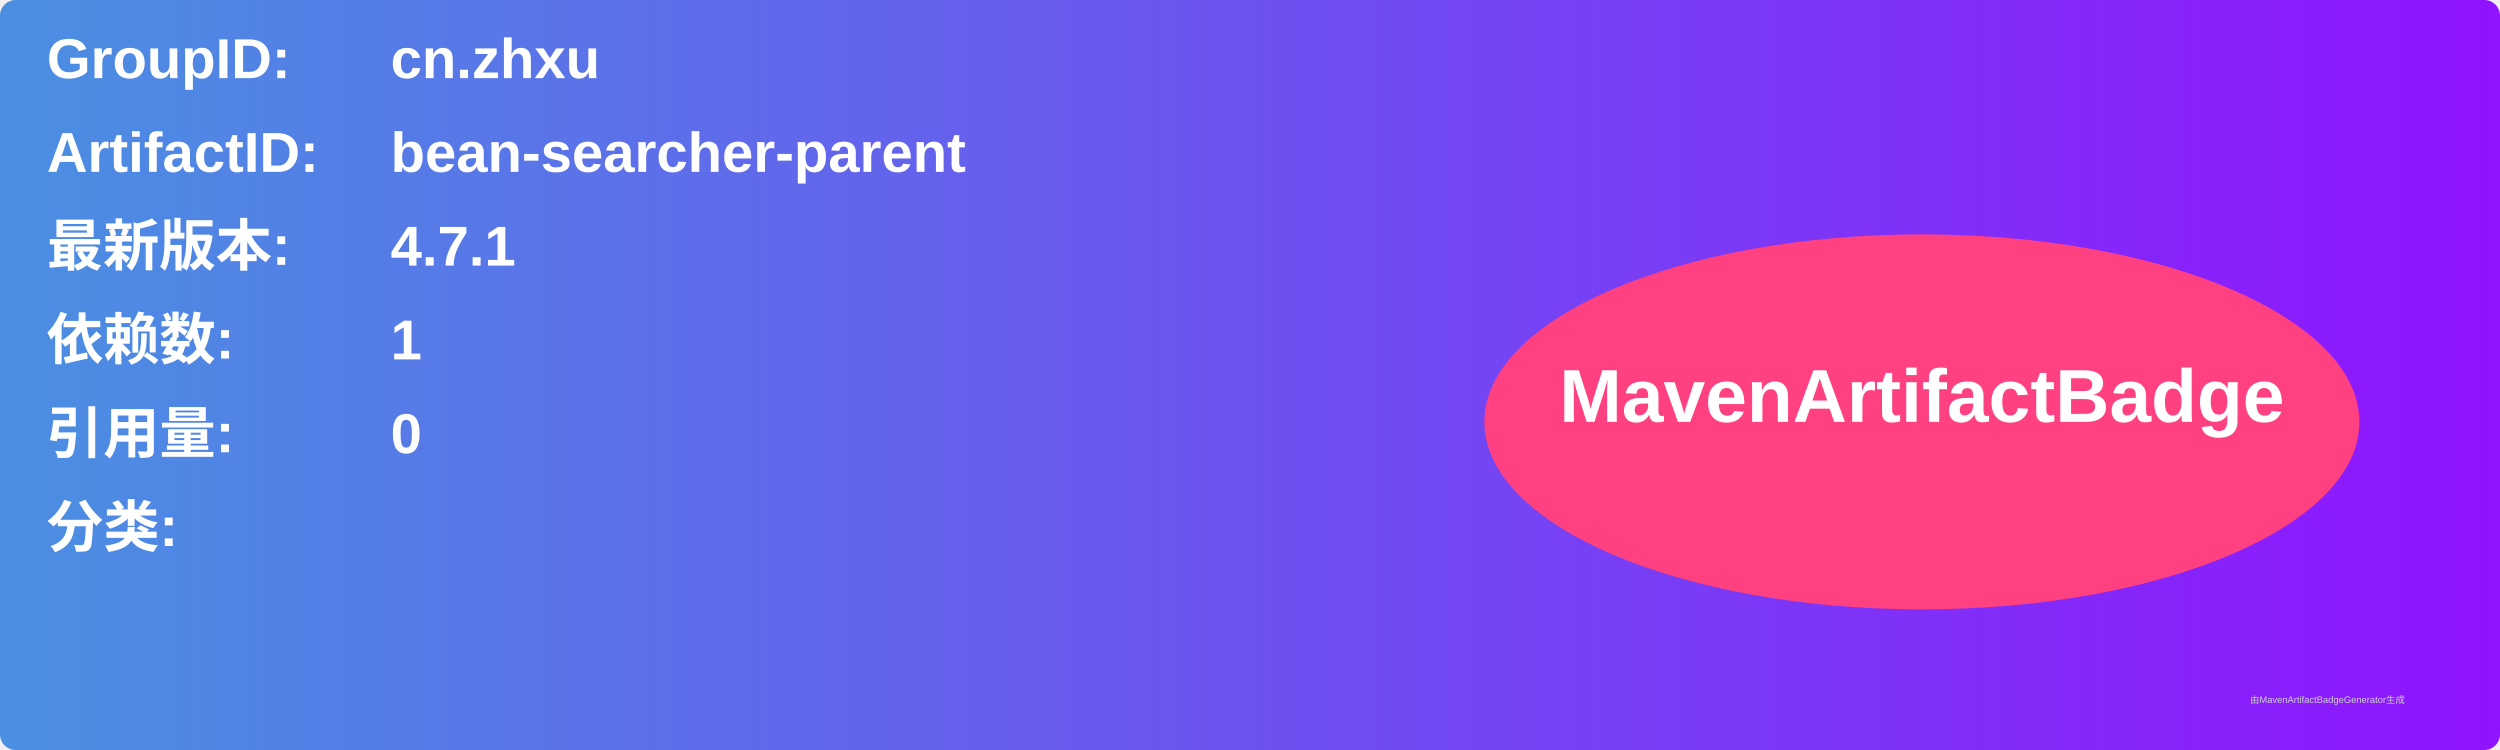
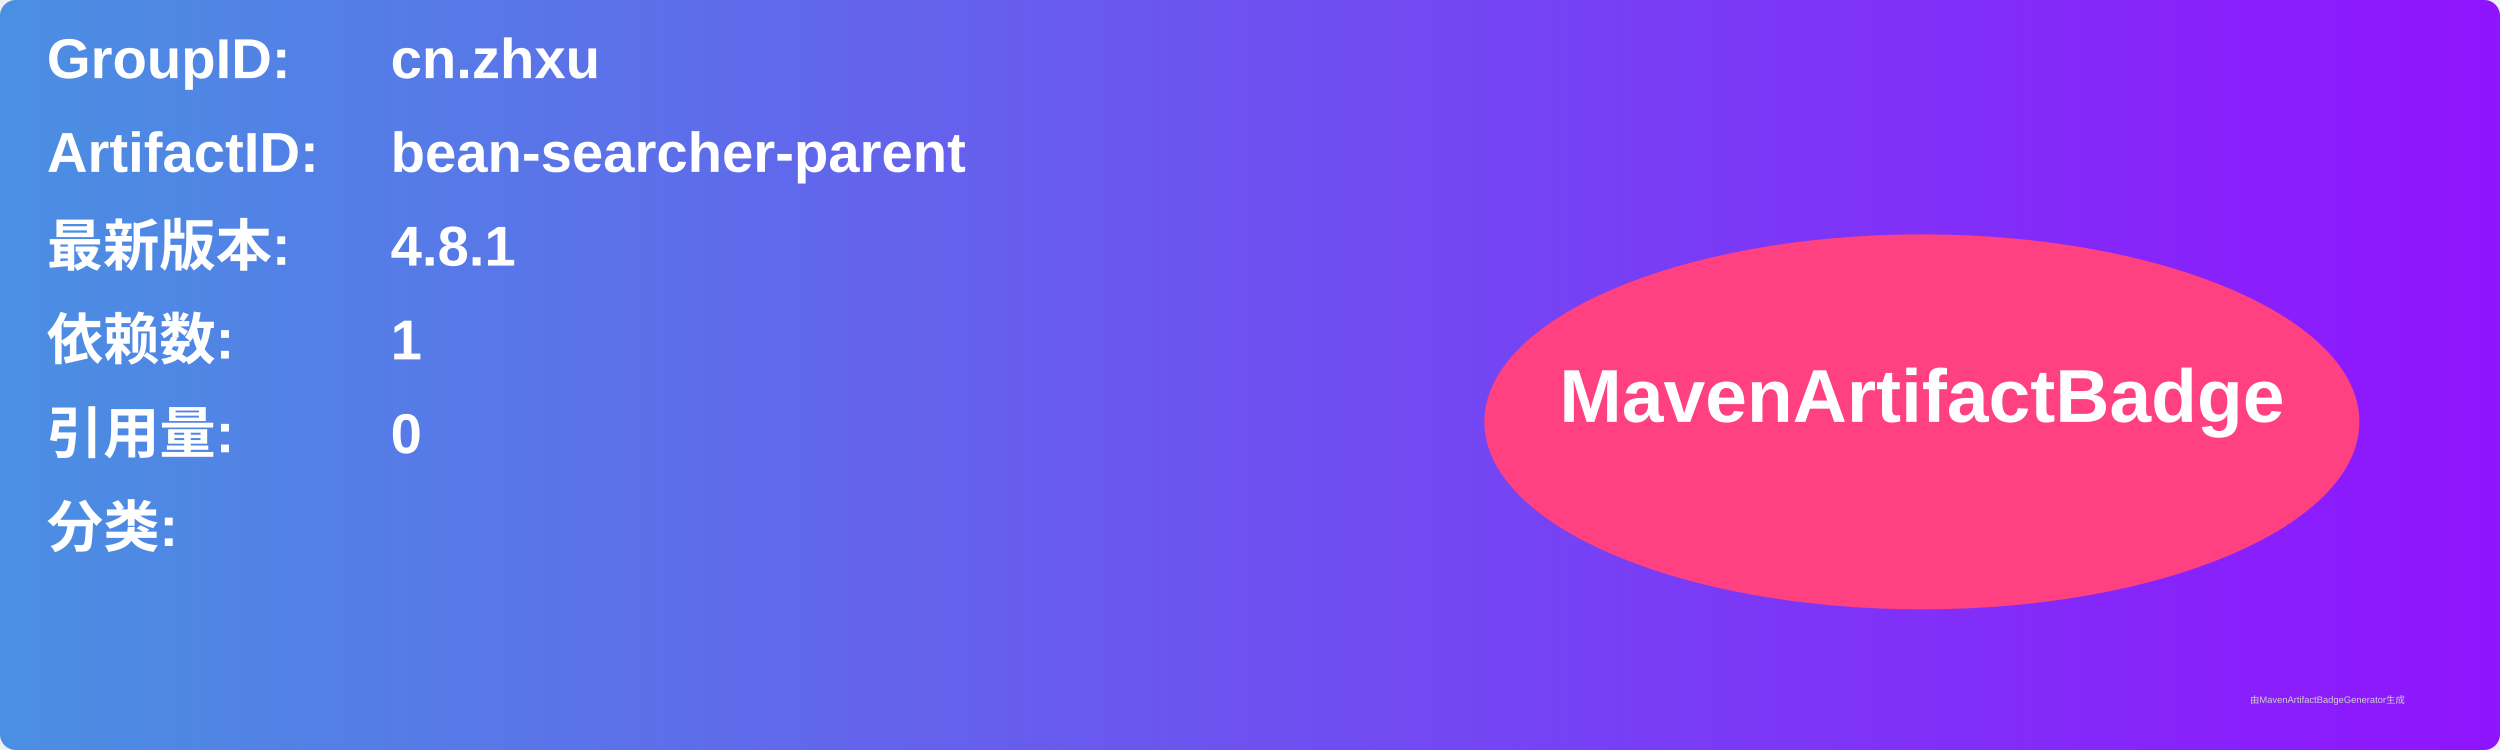
<svg xmlns="http://www.w3.org/2000/svg" width="800" height="240" viewBox="0 0 800 240">
  <linearGradient id="grad" x1="0%" y1="0%" x2="100%" y2="0%">
    <stop offset="0%" stop-color="#4a90e2" />
    <stop offset="100%" stop-color="#9013fe" />
  </linearGradient>
  <rect width="100%" height="100%" rx="5" ry="5" fill="url(#grad)" />
  <g transform="translate(15, 15)">
    <text x="0" y="10" font-family="Arial" font-size="18" fill="white" font-weight="bold" width="260">GroupID:</text>
    <text x="110" y="10" font-family="Arial" font-size="18" fill="white" font-weight="bold" width="460">cn.zhxu</text>
    <text x="0" y="40" font-family="Arial" font-size="18" fill="white" font-weight="bold" width="260">ArtifactID:</text>
    <text x="110" y="40" font-family="Arial" font-size="18" fill="white" font-weight="bold" width="460">bean-searcher-parent</text>
    <text x="0" y="70" font-family="Arial" font-size="18" fill="white" font-weight="bold">最新版本:</text>
    <text x="110" y="70" font-family="Arial" font-size="18" fill="white" font-weight="bold">
-       <tspan font-weight="bold">4.7.1</tspan>
+       <tspan font-weight="bold">4.8.1</tspan>
    </text>
    <text x="0" y="100" font-family="Arial" font-size="18" fill="white" font-weight="bold">依赖数: </text>
    <text x="110" y="100" font-family="Arial" font-size="18" fill="white">
      <tspan font-weight="bold">1</tspan>
    </text>
    <text x="0" y="130" font-family="Arial" font-size="18" fill="white" font-weight="bold">引用量: </text>
    <text x="110" y="130" font-family="Arial" font-size="18" fill="white">
      <tspan font-weight="bold">0</tspan>
    </text>
    <text x="0" y="160" font-family="Arial" font-size="18" fill="white" font-weight="bold">分类:</text>
    <text x="10" y="190" font-family="Arial" font-size="10" fill="white">
      <tspan font-weight="bold" />
    </text>
    <ellipse cx="600" cy="120" rx="140" ry="60" fill="#ff4081" />
    <text x="600" y="120" text-anchor="middle" font-family="Arial" font-size="24" fill="white" font-weight="bold">MavenArtifactBadge</text>
  </g>
  <text x="720" y="225" font-family="Arial" font-size="3" fill="#d0d0d0">由MavenArtifactBadgeGenerator生成</text>
</svg>
